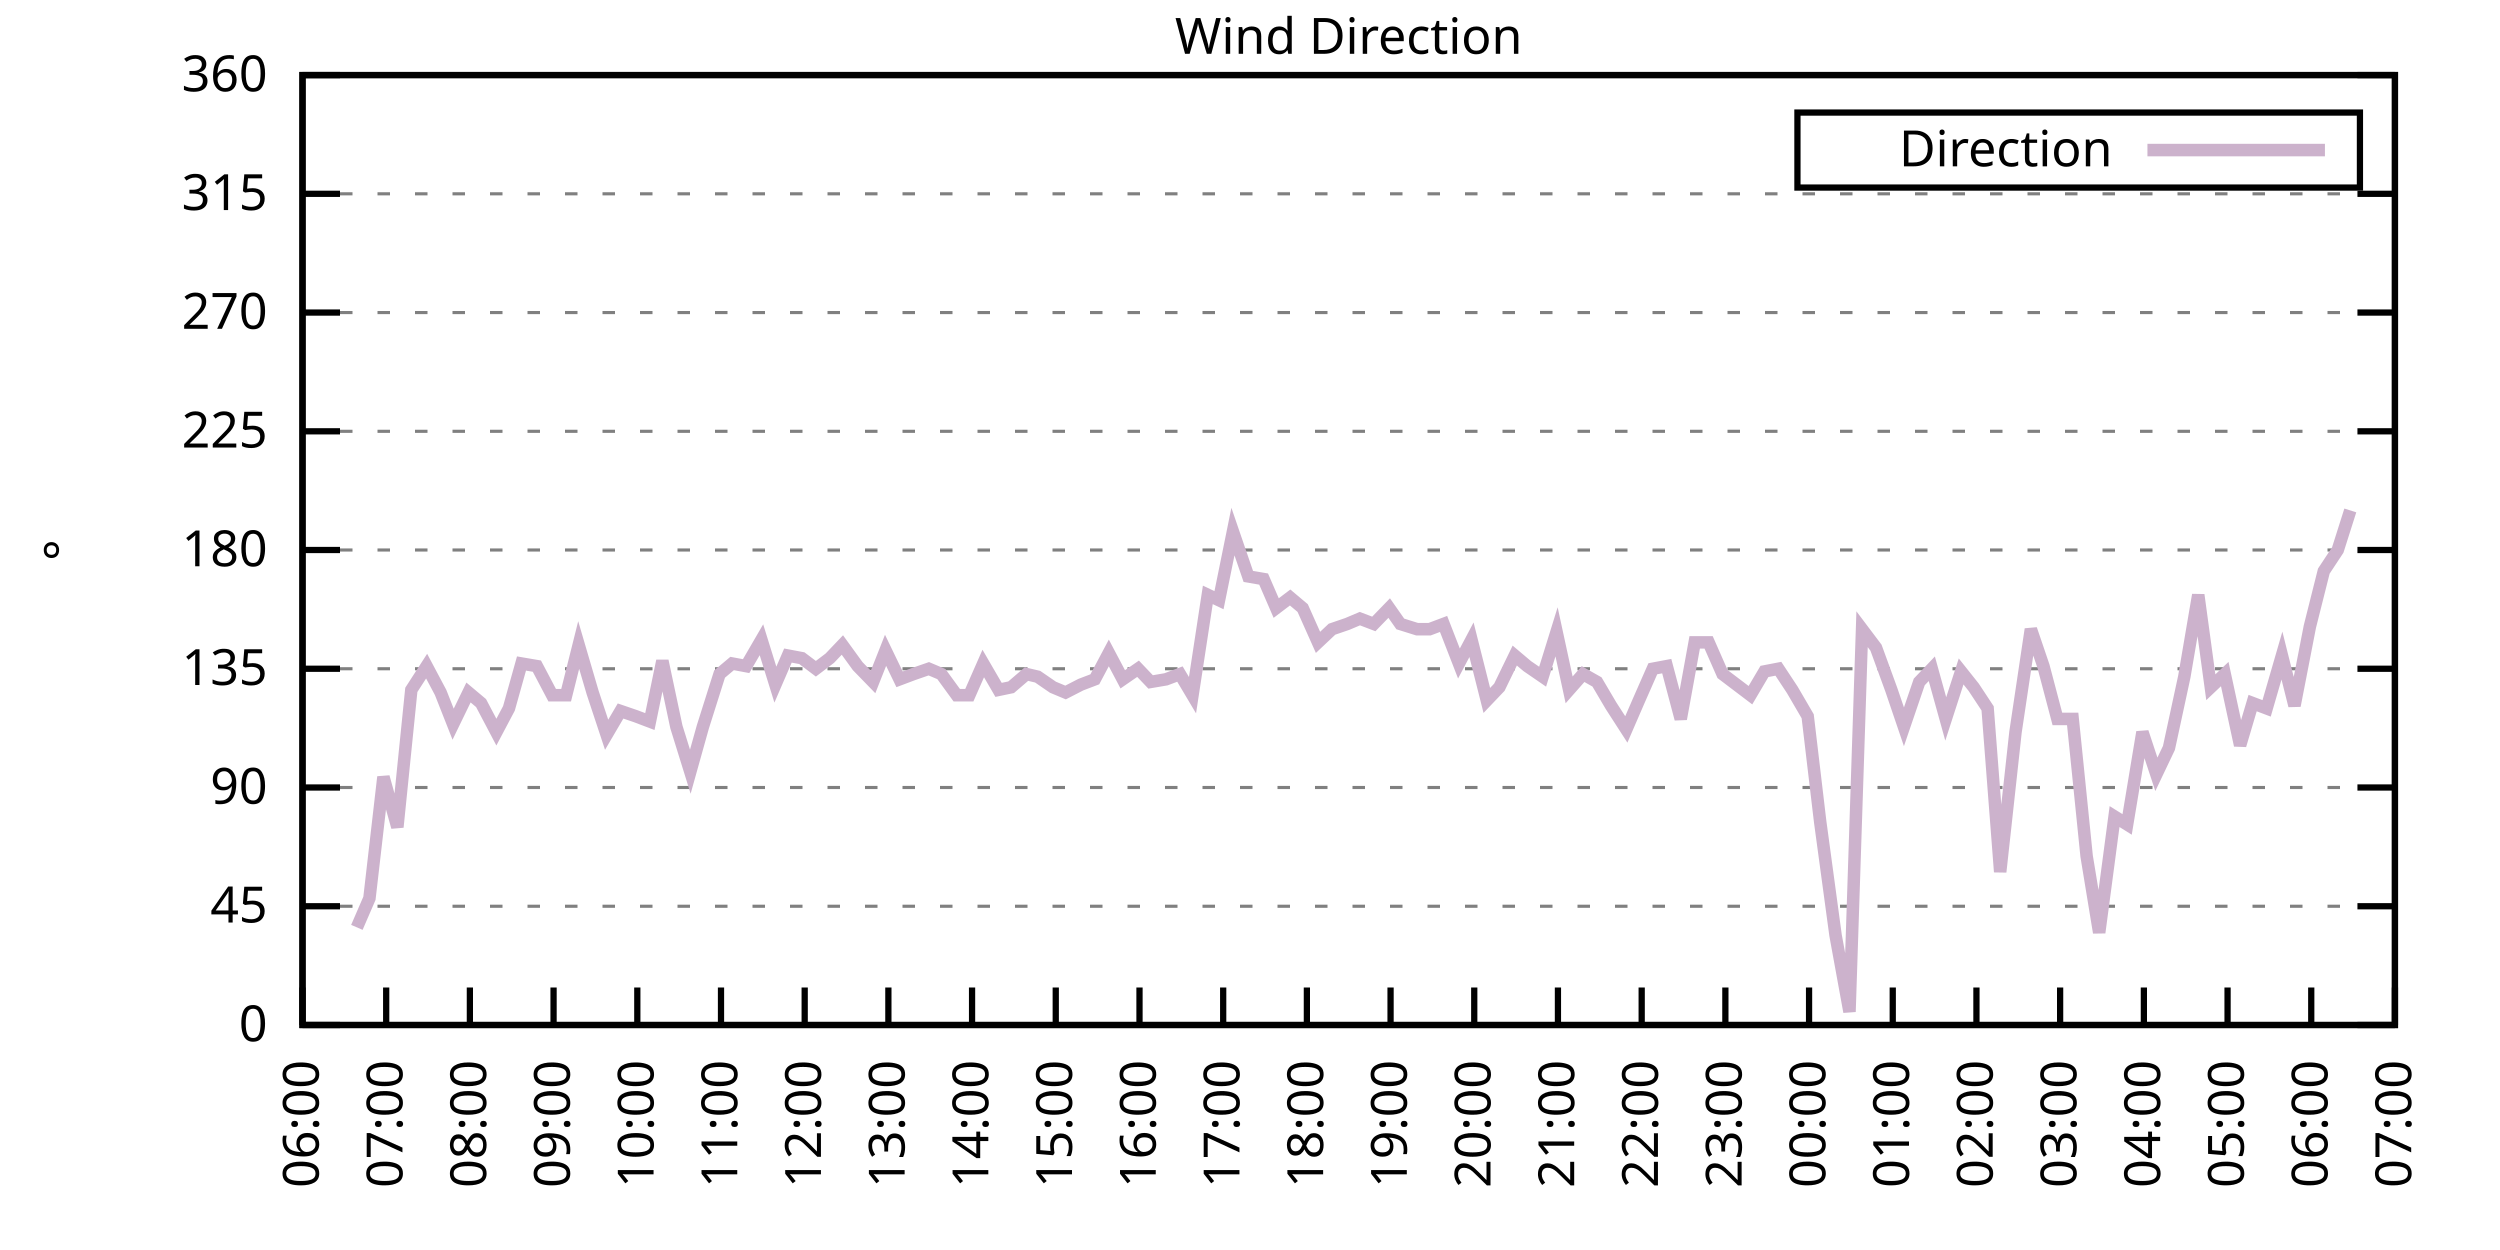
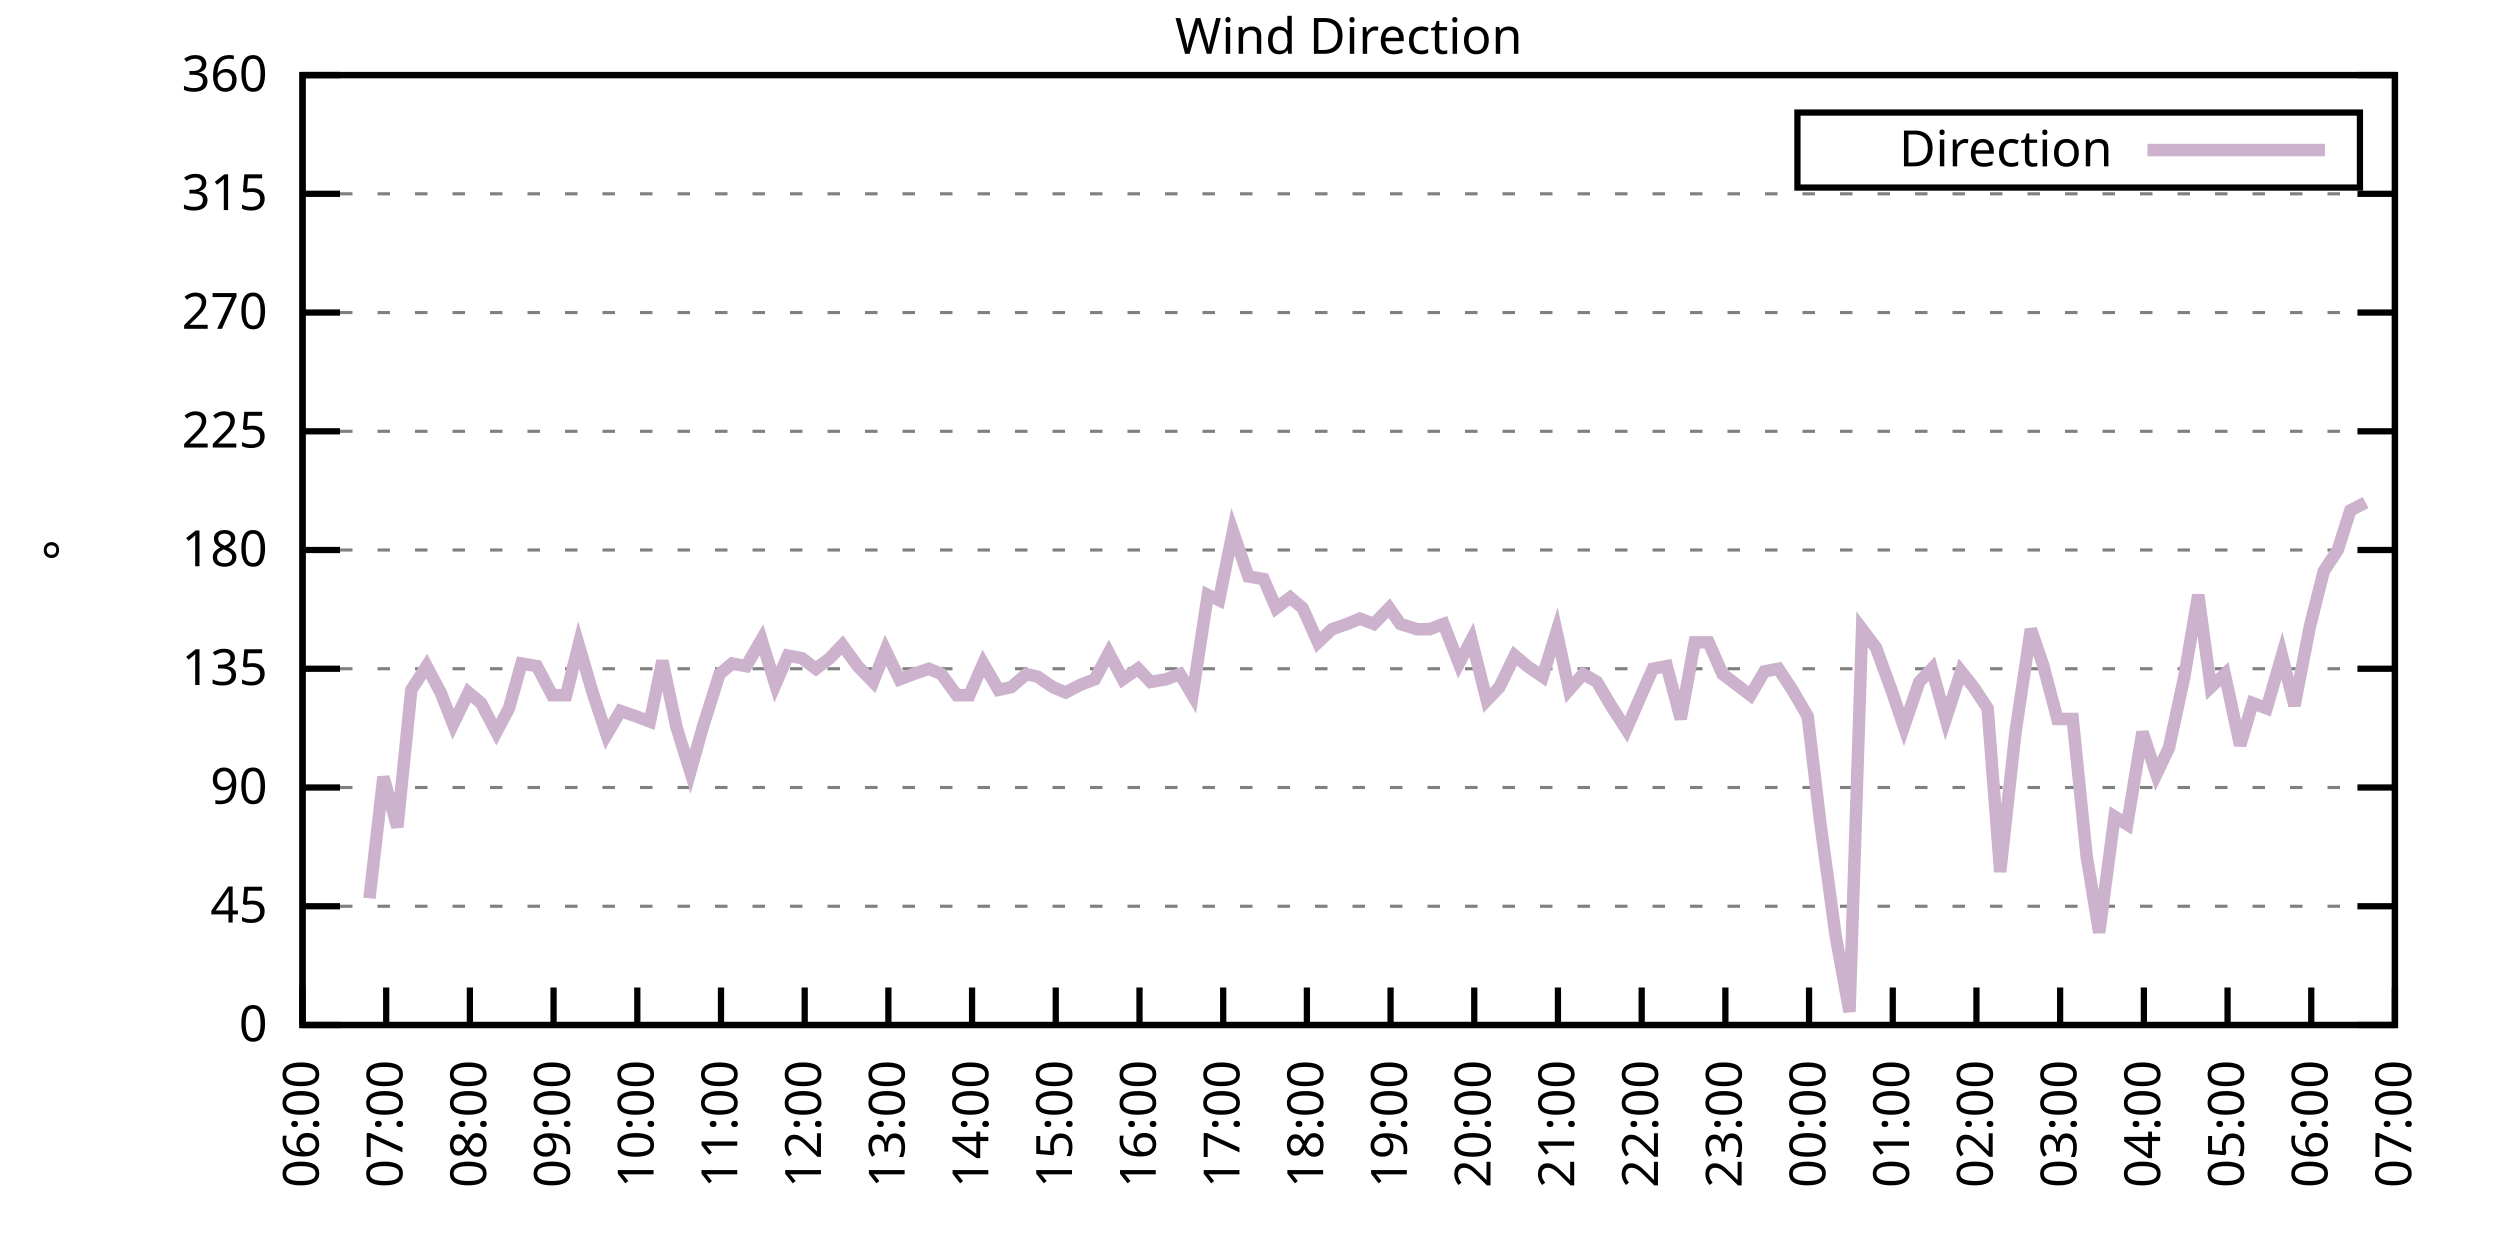
<svg xmlns="http://www.w3.org/2000/svg" xmlns:xlink="http://www.w3.org/1999/xlink" width="400" height="200" viewBox="0 0 400 200">
  <g id="gnuplot_canvas">
    <rect x="0" y="0" width="400" height="200" fill="none" />
    <defs>
      <circle id="gpDot" r="0.5" stroke-width="0.5" stroke="currentColor" />
      <path id="gpPt0" stroke-width="0.333" stroke="currentColor" d="M-1,0 h2 M0,-1 v2" />
      <path id="gpPt1" stroke-width="0.333" stroke="currentColor" d="M-1,-1 L1,1 M1,-1 L-1,1" />
      <path id="gpPt2" stroke-width="0.333" stroke="currentColor" d="M-1,0 L1,0 M0,-1 L0,1 M-1,-1 L1,1 M-1,1 L1,-1" />
      <rect id="gpPt3" stroke-width="0.333" stroke="currentColor" x="-1" y="-1" width="2" height="2" />
      <rect id="gpPt4" stroke-width="0.333" stroke="currentColor" fill="currentColor" x="-1" y="-1" width="2" height="2" />
      <circle id="gpPt5" stroke-width="0.333" stroke="currentColor" cx="0" cy="0" r="1" />
      <use xlink:href="#gpPt5" id="gpPt6" fill="currentColor" stroke="none" />
      <path id="gpPt7" stroke-width="0.333" stroke="currentColor" d="M0,-1.33 L-1.33,0.67 L1.33,0.67 z" />
      <use xlink:href="#gpPt7" id="gpPt8" fill="currentColor" stroke="none" />
      <use xlink:href="#gpPt7" id="gpPt9" stroke="currentColor" transform="rotate(180)" />
      <use xlink:href="#gpPt9" id="gpPt10" fill="currentColor" stroke="none" />
      <use xlink:href="#gpPt3" id="gpPt11" stroke="currentColor" transform="rotate(45)" />
      <use xlink:href="#gpPt11" id="gpPt12" fill="currentColor" stroke="none" />
      <path id="gpPt13" stroke-width="0.333" stroke="currentColor" d="M0,1.330 L1.265,0.411 L0.782,-1.067 L-0.782,-1.076 L-1.265,0.411 z" />
      <use xlink:href="#gpPt13" id="gpPt14" fill="currentColor" stroke="none" />
      <filter id="textbox" filterUnits="objectBoundingBox" x="0" y="0" height="1" width="1">
        <feFlood flood-color="white" flood-opacity="1" result="bgnd" />
        <feComposite in="SourceGraphic" in2="bgnd" operator="atop" />
      </filter>
      <filter id="greybox" filterUnits="objectBoundingBox" x="0" y="0" height="1" width="1">
        <feFlood flood-color="lightgrey" flood-opacity="1" result="grey" />
        <feComposite in="SourceGraphic" in2="grey" operator="atop" />
      </filter>
    </defs>
    <g fill="none" color="white" stroke="currentColor" stroke-width="1.00" stroke-linecap="butt" stroke-linejoin="miter">
</g>
    <g fill="none" color="black" stroke="currentColor" stroke-width="1.00" stroke-linecap="butt" stroke-linejoin="miter">
      <g stroke="none" shape-rendering="crispEdges">
        <polygon fill="rgb(255, 255, 255)" points="48.40,164.00 383.18,164.00 383.18,12.02 48.40,12.02 " />
      </g>
    </g>
    <g fill="none" color="black" stroke="currentColor" stroke-width="1.00" stroke-linecap="butt" stroke-linejoin="miter">
</g>
    <g fill="none" color="black" stroke="black" stroke-width="0.50" stroke-linecap="butt" stroke-linejoin="miter">
</g>
    <g fill="none" color="gray" stroke="currentColor" stroke-width="0.50" stroke-linecap="butt" stroke-linejoin="miter">
      <path stroke="gray" stroke-dasharray="2,4" class="gridline" d="M48.40,164.00 L383.19,164.00  " />
    </g>
    <g fill="none" color="gray" stroke="gray" stroke-width="1.00" stroke-linecap="butt" stroke-linejoin="miter">
</g>
    <g fill="none" color="black" stroke="currentColor" stroke-width="1.00" stroke-linecap="butt" stroke-linejoin="miter">
      <path stroke="black" d="M48.40,164.00 L54.40,164.00 M383.19,164.00 L377.19,164.00  " />
      <g transform="translate(42.80,166.60)" stroke="none" fill="black" font-family="Sans" font-size="8.00" text-anchor="end">
        <text>
          <tspan font-family="Sans"> 0</tspan>
        </text>
      </g>
    </g>
    <g fill="none" color="black" stroke="currentColor" stroke-width="1.00" stroke-linecap="butt" stroke-linejoin="miter">
</g>
    <g fill="none" color="black" stroke="black" stroke-width="0.50" stroke-linecap="butt" stroke-linejoin="miter">
</g>
    <g fill="none" color="gray" stroke="currentColor" stroke-width="0.50" stroke-linecap="butt" stroke-linejoin="miter">
      <path stroke="gray" stroke-dasharray="2,4" class="gridline" d="M48.40,145.00 L383.19,145.00  " />
    </g>
    <g fill="none" color="gray" stroke="gray" stroke-width="1.00" stroke-linecap="butt" stroke-linejoin="miter">
</g>
    <g fill="none" color="black" stroke="currentColor" stroke-width="1.00" stroke-linecap="butt" stroke-linejoin="miter">
      <path stroke="black" d="M48.40,145.00 L54.40,145.00 M383.19,145.00 L377.19,145.00  " />
      <g transform="translate(42.80,147.60)" stroke="none" fill="black" font-family="Sans" font-size="8.00" text-anchor="end">
        <text>
          <tspan font-family="Sans"> 45</tspan>
        </text>
      </g>
    </g>
    <g fill="none" color="black" stroke="currentColor" stroke-width="1.00" stroke-linecap="butt" stroke-linejoin="miter">
</g>
    <g fill="none" color="black" stroke="black" stroke-width="0.50" stroke-linecap="butt" stroke-linejoin="miter">
</g>
    <g fill="none" color="gray" stroke="currentColor" stroke-width="0.50" stroke-linecap="butt" stroke-linejoin="miter">
      <path stroke="gray" stroke-dasharray="2,4" class="gridline" d="M48.40,126.00 L383.19,126.00  " />
    </g>
    <g fill="none" color="gray" stroke="gray" stroke-width="1.00" stroke-linecap="butt" stroke-linejoin="miter">
</g>
    <g fill="none" color="black" stroke="currentColor" stroke-width="1.00" stroke-linecap="butt" stroke-linejoin="miter">
      <path stroke="black" d="M48.40,126.00 L54.40,126.00 M383.19,126.00 L377.19,126.00  " />
      <g transform="translate(42.80,128.60)" stroke="none" fill="black" font-family="Sans" font-size="8.00" text-anchor="end">
        <text>
          <tspan font-family="Sans"> 90</tspan>
        </text>
      </g>
    </g>
    <g fill="none" color="black" stroke="currentColor" stroke-width="1.00" stroke-linecap="butt" stroke-linejoin="miter">
</g>
    <g fill="none" color="black" stroke="black" stroke-width="0.50" stroke-linecap="butt" stroke-linejoin="miter">
</g>
    <g fill="none" color="gray" stroke="currentColor" stroke-width="0.50" stroke-linecap="butt" stroke-linejoin="miter">
      <path stroke="gray" stroke-dasharray="2,4" class="gridline" d="M48.40,107.00 L383.19,107.00  " />
    </g>
    <g fill="none" color="gray" stroke="gray" stroke-width="1.00" stroke-linecap="butt" stroke-linejoin="miter">
</g>
    <g fill="none" color="black" stroke="currentColor" stroke-width="1.00" stroke-linecap="butt" stroke-linejoin="miter">
      <path stroke="black" d="M48.40,107.00 L54.40,107.00 M383.19,107.00 L377.19,107.00  " />
      <g transform="translate(42.80,109.60)" stroke="none" fill="black" font-family="Sans" font-size="8.00" text-anchor="end">
        <text>
          <tspan font-family="Sans"> 135</tspan>
        </text>
      </g>
    </g>
    <g fill="none" color="black" stroke="currentColor" stroke-width="1.00" stroke-linecap="butt" stroke-linejoin="miter">
</g>
    <g fill="none" color="black" stroke="black" stroke-width="0.50" stroke-linecap="butt" stroke-linejoin="miter">
</g>
    <g fill="none" color="gray" stroke="currentColor" stroke-width="0.50" stroke-linecap="butt" stroke-linejoin="miter">
      <path stroke="gray" stroke-dasharray="2,4" class="gridline" d="M48.40,88.00 L383.19,88.00  " />
    </g>
    <g fill="none" color="gray" stroke="gray" stroke-width="1.00" stroke-linecap="butt" stroke-linejoin="miter">
</g>
    <g fill="none" color="black" stroke="currentColor" stroke-width="1.00" stroke-linecap="butt" stroke-linejoin="miter">
      <path stroke="black" d="M48.40,88.00 L54.40,88.00 M383.19,88.00 L377.19,88.00  " />
      <g transform="translate(42.80,90.60)" stroke="none" fill="black" font-family="Sans" font-size="8.00" text-anchor="end">
        <text>
          <tspan font-family="Sans"> 180</tspan>
        </text>
      </g>
    </g>
    <g fill="none" color="black" stroke="currentColor" stroke-width="1.00" stroke-linecap="butt" stroke-linejoin="miter">
</g>
    <g fill="none" color="black" stroke="black" stroke-width="0.50" stroke-linecap="butt" stroke-linejoin="miter">
</g>
    <g fill="none" color="gray" stroke="currentColor" stroke-width="0.50" stroke-linecap="butt" stroke-linejoin="miter">
      <path stroke="gray" stroke-dasharray="2,4" class="gridline" d="M48.40,69.01 L383.19,69.01  " />
    </g>
    <g fill="none" color="gray" stroke="gray" stroke-width="1.00" stroke-linecap="butt" stroke-linejoin="miter">
</g>
    <g fill="none" color="black" stroke="currentColor" stroke-width="1.00" stroke-linecap="butt" stroke-linejoin="miter">
      <path stroke="black" d="M48.40,69.01 L54.40,69.01 M383.19,69.01 L377.19,69.01  " />
      <g transform="translate(42.80,71.61)" stroke="none" fill="black" font-family="Sans" font-size="8.00" text-anchor="end">
        <text>
          <tspan font-family="Sans"> 225</tspan>
        </text>
      </g>
    </g>
    <g fill="none" color="black" stroke="currentColor" stroke-width="1.00" stroke-linecap="butt" stroke-linejoin="miter">
</g>
    <g fill="none" color="black" stroke="black" stroke-width="0.50" stroke-linecap="butt" stroke-linejoin="miter">
</g>
    <g fill="none" color="gray" stroke="currentColor" stroke-width="0.50" stroke-linecap="butt" stroke-linejoin="miter">
      <path stroke="gray" stroke-dasharray="2,4" class="gridline" d="M48.40,50.01 L383.19,50.01  " />
    </g>
    <g fill="none" color="gray" stroke="gray" stroke-width="1.00" stroke-linecap="butt" stroke-linejoin="miter">
</g>
    <g fill="none" color="black" stroke="currentColor" stroke-width="1.00" stroke-linecap="butt" stroke-linejoin="miter">
      <path stroke="black" d="M48.40,50.01 L54.40,50.01 M383.19,50.01 L377.19,50.01  " />
      <g transform="translate(42.80,52.61)" stroke="none" fill="black" font-family="Sans" font-size="8.00" text-anchor="end">
        <text>
          <tspan font-family="Sans"> 270</tspan>
        </text>
      </g>
    </g>
    <g fill="none" color="black" stroke="currentColor" stroke-width="1.00" stroke-linecap="butt" stroke-linejoin="miter">
</g>
    <g fill="none" color="black" stroke="black" stroke-width="0.50" stroke-linecap="butt" stroke-linejoin="miter">
</g>
    <g fill="none" color="gray" stroke="currentColor" stroke-width="0.50" stroke-linecap="butt" stroke-linejoin="miter">
      <path stroke="gray" stroke-dasharray="2,4" class="gridline" d="M48.40,31.01 L383.19,31.01  " />
    </g>
    <g fill="none" color="gray" stroke="gray" stroke-width="1.00" stroke-linecap="butt" stroke-linejoin="miter">
</g>
    <g fill="none" color="black" stroke="currentColor" stroke-width="1.00" stroke-linecap="butt" stroke-linejoin="miter">
      <path stroke="black" d="M48.40,31.01 L54.40,31.01 M383.19,31.01 L377.19,31.01  " />
      <g transform="translate(42.80,33.61)" stroke="none" fill="black" font-family="Sans" font-size="8.00" text-anchor="end">
        <text>
          <tspan font-family="Sans"> 315</tspan>
        </text>
      </g>
    </g>
    <g fill="none" color="black" stroke="currentColor" stroke-width="1.00" stroke-linecap="butt" stroke-linejoin="miter">
</g>
    <g fill="none" color="black" stroke="black" stroke-width="0.50" stroke-linecap="butt" stroke-linejoin="miter">
</g>
    <g fill="none" color="gray" stroke="currentColor" stroke-width="0.50" stroke-linecap="butt" stroke-linejoin="miter">
      <path stroke="gray" stroke-dasharray="2,4" class="gridline" d="M48.40,12.01 L383.19,12.01  " />
    </g>
    <g fill="none" color="gray" stroke="gray" stroke-width="1.00" stroke-linecap="butt" stroke-linejoin="miter">
</g>
    <g fill="none" color="black" stroke="currentColor" stroke-width="1.00" stroke-linecap="butt" stroke-linejoin="miter">
      <path stroke="black" d="M48.40,12.01 L54.40,12.01 M383.19,12.01 L377.19,12.01  " />
      <g transform="translate(42.80,14.61)" stroke="none" fill="black" font-family="Sans" font-size="8.00" text-anchor="end">
        <text>
          <tspan font-family="Sans"> 360</tspan>
        </text>
      </g>
    </g>
    <g fill="none" color="black" stroke="currentColor" stroke-width="1.00" stroke-linecap="butt" stroke-linejoin="miter">
      <path stroke="black" d="M48.40,164.00 L48.40,158.00  " />
      <g transform="translate(51.00,169.60) rotate(270.00)" stroke="none" fill="black" font-family="Sans" font-size="8.00" text-anchor="end">
        <text>
          <tspan font-family="Sans">06:00</tspan>
        </text>
      </g>
    </g>
    <g fill="none" color="black" stroke="currentColor" stroke-width="1.00" stroke-linecap="butt" stroke-linejoin="miter">
      <path stroke="black" d="M61.79,164.00 L61.79,158.00  " />
      <g transform="translate(64.39,169.60) rotate(270.00)" stroke="none" fill="black" font-family="Sans" font-size="8.00" text-anchor="end">
        <text>
          <tspan font-family="Sans">07:00</tspan>
        </text>
      </g>
    </g>
    <g fill="none" color="black" stroke="currentColor" stroke-width="1.00" stroke-linecap="butt" stroke-linejoin="miter">
      <path stroke="black" d="M75.18,164.00 L75.18,158.00  " />
      <g transform="translate(77.78,169.60) rotate(270.00)" stroke="none" fill="black" font-family="Sans" font-size="8.00" text-anchor="end">
        <text>
          <tspan font-family="Sans">08:00</tspan>
        </text>
      </g>
    </g>
    <g fill="none" color="black" stroke="currentColor" stroke-width="1.00" stroke-linecap="butt" stroke-linejoin="miter">
      <path stroke="black" d="M88.57,164.00 L88.57,158.00  " />
      <g transform="translate(91.17,169.60) rotate(270.00)" stroke="none" fill="black" font-family="Sans" font-size="8.00" text-anchor="end">
        <text>
          <tspan font-family="Sans">09:00</tspan>
        </text>
      </g>
    </g>
    <g fill="none" color="black" stroke="currentColor" stroke-width="1.00" stroke-linecap="butt" stroke-linejoin="miter">
      <path stroke="black" d="M101.97,164.00 L101.97,158.00  " />
      <g transform="translate(104.57,169.60) rotate(270.00)" stroke="none" fill="black" font-family="Sans" font-size="8.00" text-anchor="end">
        <text>
          <tspan font-family="Sans">10:00</tspan>
        </text>
      </g>
    </g>
    <g fill="none" color="black" stroke="currentColor" stroke-width="1.00" stroke-linecap="butt" stroke-linejoin="miter">
      <path stroke="black" d="M115.36,164.00 L115.36,158.00  " />
      <g transform="translate(117.96,169.60) rotate(270.00)" stroke="none" fill="black" font-family="Sans" font-size="8.00" text-anchor="end">
        <text>
          <tspan font-family="Sans">11:00</tspan>
        </text>
      </g>
    </g>
    <g fill="none" color="black" stroke="currentColor" stroke-width="1.00" stroke-linecap="butt" stroke-linejoin="miter">
      <path stroke="black" d="M128.75,164.00 L128.75,158.00  " />
      <g transform="translate(131.35,169.60) rotate(270.00)" stroke="none" fill="black" font-family="Sans" font-size="8.00" text-anchor="end">
        <text>
          <tspan font-family="Sans">12:00</tspan>
        </text>
      </g>
    </g>
    <g fill="none" color="black" stroke="currentColor" stroke-width="1.00" stroke-linecap="butt" stroke-linejoin="miter">
      <path stroke="black" d="M142.14,164.00 L142.14,158.00  " />
      <g transform="translate(144.74,169.60) rotate(270.00)" stroke="none" fill="black" font-family="Sans" font-size="8.00" text-anchor="end">
        <text>
          <tspan font-family="Sans">13:00</tspan>
        </text>
      </g>
    </g>
    <g fill="none" color="black" stroke="currentColor" stroke-width="1.00" stroke-linecap="butt" stroke-linejoin="miter">
      <path stroke="black" d="M155.53,164.00 L155.53,158.00  " />
      <g transform="translate(158.13,169.60) rotate(270.00)" stroke="none" fill="black" font-family="Sans" font-size="8.00" text-anchor="end">
        <text>
          <tspan font-family="Sans">14:00</tspan>
        </text>
      </g>
    </g>
    <g fill="none" color="black" stroke="currentColor" stroke-width="1.00" stroke-linecap="butt" stroke-linejoin="miter">
      <path stroke="black" d="M168.92,164.00 L168.92,158.00  " />
      <g transform="translate(171.52,169.60) rotate(270.00)" stroke="none" fill="black" font-family="Sans" font-size="8.00" text-anchor="end">
        <text>
          <tspan font-family="Sans">15:00</tspan>
        </text>
      </g>
    </g>
    <g fill="none" color="black" stroke="currentColor" stroke-width="1.00" stroke-linecap="butt" stroke-linejoin="miter">
      <path stroke="black" d="M182.32,164.00 L182.32,158.00  " />
      <g transform="translate(184.92,169.60) rotate(270.00)" stroke="none" fill="black" font-family="Sans" font-size="8.00" text-anchor="end">
        <text>
          <tspan font-family="Sans">16:00</tspan>
        </text>
      </g>
    </g>
    <g fill="none" color="black" stroke="currentColor" stroke-width="1.00" stroke-linecap="butt" stroke-linejoin="miter">
      <path stroke="black" d="M195.71,164.00 L195.71,158.00  " />
      <g transform="translate(198.31,169.60) rotate(270.00)" stroke="none" fill="black" font-family="Sans" font-size="8.00" text-anchor="end">
        <text>
          <tspan font-family="Sans">17:00</tspan>
        </text>
      </g>
    </g>
    <g fill="none" color="black" stroke="currentColor" stroke-width="1.00" stroke-linecap="butt" stroke-linejoin="miter">
      <path stroke="black" d="M209.10,164.00 L209.10,158.00  " />
      <g transform="translate(211.70,169.60) rotate(270.00)" stroke="none" fill="black" font-family="Sans" font-size="8.00" text-anchor="end">
        <text>
          <tspan font-family="Sans">18:00</tspan>
        </text>
      </g>
    </g>
    <g fill="none" color="black" stroke="currentColor" stroke-width="1.00" stroke-linecap="butt" stroke-linejoin="miter">
      <path stroke="black" d="M222.49,164.00 L222.49,158.00  " />
      <g transform="translate(225.09,169.60) rotate(270.00)" stroke="none" fill="black" font-family="Sans" font-size="8.00" text-anchor="end">
        <text>
          <tspan font-family="Sans">19:00</tspan>
        </text>
      </g>
    </g>
    <g fill="none" color="black" stroke="currentColor" stroke-width="1.00" stroke-linecap="butt" stroke-linejoin="miter">
      <path stroke="black" d="M235.88,164.00 L235.88,158.00  " />
      <g transform="translate(238.48,169.60) rotate(270.00)" stroke="none" fill="black" font-family="Sans" font-size="8.00" text-anchor="end">
        <text>
          <tspan font-family="Sans">20:00</tspan>
        </text>
      </g>
    </g>
    <g fill="none" color="black" stroke="currentColor" stroke-width="1.00" stroke-linecap="butt" stroke-linejoin="miter">
      <path stroke="black" d="M249.27,164.00 L249.27,158.00  " />
      <g transform="translate(251.87,169.60) rotate(270.00)" stroke="none" fill="black" font-family="Sans" font-size="8.00" text-anchor="end">
        <text>
          <tspan font-family="Sans">21:00</tspan>
        </text>
      </g>
    </g>
    <g fill="none" color="black" stroke="currentColor" stroke-width="1.00" stroke-linecap="butt" stroke-linejoin="miter">
      <path stroke="black" d="M262.67,164.00 L262.67,158.00  " />
      <g transform="translate(265.27,169.60) rotate(270.00)" stroke="none" fill="black" font-family="Sans" font-size="8.00" text-anchor="end">
        <text>
          <tspan font-family="Sans">22:00</tspan>
        </text>
      </g>
    </g>
    <g fill="none" color="black" stroke="currentColor" stroke-width="1.00" stroke-linecap="butt" stroke-linejoin="miter">
      <path stroke="black" d="M276.06,164.00 L276.06,158.00  " />
      <g transform="translate(278.66,169.60) rotate(270.00)" stroke="none" fill="black" font-family="Sans" font-size="8.00" text-anchor="end">
        <text>
          <tspan font-family="Sans">23:00</tspan>
        </text>
      </g>
    </g>
    <g fill="none" color="black" stroke="currentColor" stroke-width="1.00" stroke-linecap="butt" stroke-linejoin="miter">
      <path stroke="black" d="M289.45,164.00 L289.45,158.00  " />
      <g transform="translate(292.05,169.60) rotate(270.00)" stroke="none" fill="black" font-family="Sans" font-size="8.00" text-anchor="end">
        <text>
          <tspan font-family="Sans">00:00</tspan>
        </text>
      </g>
    </g>
    <g fill="none" color="black" stroke="currentColor" stroke-width="1.00" stroke-linecap="butt" stroke-linejoin="miter">
      <path stroke="black" d="M302.84,164.00 L302.84,158.00  " />
      <g transform="translate(305.44,169.60) rotate(270.00)" stroke="none" fill="black" font-family="Sans" font-size="8.00" text-anchor="end">
        <text>
          <tspan font-family="Sans">01:00</tspan>
        </text>
      </g>
    </g>
    <g fill="none" color="black" stroke="currentColor" stroke-width="1.00" stroke-linecap="butt" stroke-linejoin="miter">
      <path stroke="black" d="M316.23,164.00 L316.23,158.00  " />
      <g transform="translate(318.83,169.60) rotate(270.00)" stroke="none" fill="black" font-family="Sans" font-size="8.00" text-anchor="end">
        <text>
          <tspan font-family="Sans">02:00</tspan>
        </text>
      </g>
    </g>
    <g fill="none" color="black" stroke="currentColor" stroke-width="1.00" stroke-linecap="butt" stroke-linejoin="miter">
      <path stroke="black" d="M329.62,164.00 L329.62,158.00  " />
      <g transform="translate(332.22,169.60) rotate(270.00)" stroke="none" fill="black" font-family="Sans" font-size="8.00" text-anchor="end">
        <text>
          <tspan font-family="Sans">03:00</tspan>
        </text>
      </g>
    </g>
    <g fill="none" color="black" stroke="currentColor" stroke-width="1.00" stroke-linecap="butt" stroke-linejoin="miter">
      <path stroke="black" d="M343.02,164.00 L343.02,158.00  " />
      <g transform="translate(345.62,169.60) rotate(270.00)" stroke="none" fill="black" font-family="Sans" font-size="8.00" text-anchor="end">
        <text>
          <tspan font-family="Sans">04:00</tspan>
        </text>
      </g>
    </g>
    <g fill="none" color="black" stroke="currentColor" stroke-width="1.00" stroke-linecap="butt" stroke-linejoin="miter">
      <path stroke="black" d="M356.41,164.00 L356.41,158.00  " />
      <g transform="translate(359.01,169.60) rotate(270.00)" stroke="none" fill="black" font-family="Sans" font-size="8.00" text-anchor="end">
        <text>
          <tspan font-family="Sans">05:00</tspan>
        </text>
      </g>
    </g>
    <g fill="none" color="black" stroke="currentColor" stroke-width="1.00" stroke-linecap="butt" stroke-linejoin="miter">
      <path stroke="black" d="M369.80,164.00 L369.80,158.00  " />
      <g transform="translate(372.40,169.60) rotate(270.00)" stroke="none" fill="black" font-family="Sans" font-size="8.00" text-anchor="end">
        <text>
          <tspan font-family="Sans">06:00</tspan>
        </text>
      </g>
    </g>
    <g fill="none" color="black" stroke="currentColor" stroke-width="1.00" stroke-linecap="butt" stroke-linejoin="miter">
      <path stroke="black" d="M383.19,164.00 L383.19,158.00  " />
      <g transform="translate(385.79,169.60) rotate(270.00)" stroke="none" fill="black" font-family="Sans" font-size="8.00" text-anchor="end">
        <text>
          <tspan font-family="Sans">07:00</tspan>
        </text>
      </g>
    </g>
    <g fill="none" color="black" stroke="currentColor" stroke-width="1.00" stroke-linecap="butt" stroke-linejoin="miter">
</g>
    <g fill="none" color="black" stroke="currentColor" stroke-width="1.00" stroke-linecap="butt" stroke-linejoin="miter">
      <path stroke="black" d="M48.40,12.01 L48.40,164.00 L383.19,164.00 L383.19,12.01 L48.40,12.01 Z  " />
    </g>
    <g fill="none" color="black" stroke="currentColor" stroke-width="1.00" stroke-linecap="butt" stroke-linejoin="miter">
</g>
    <g fill="none" color="black" stroke="currentColor" stroke-width="1.00" stroke-linecap="butt" stroke-linejoin="miter">
      <path stroke="black" d="M287.59,30.01 L287.59,18.01 L377.59,18.01 L377.59,30.01 L287.59,30.01 Z  " />
    </g>
    <g id="Wind_direction_plot_1">
      <g fill="none" color="white" stroke="black" stroke-width="2.00" stroke-linecap="butt" stroke-linejoin="miter">
</g>
      <g fill="none" color="black" stroke="currentColor" stroke-width="2.00" stroke-linecap="butt" stroke-linejoin="miter">
        <g transform="translate(337.99,26.61)" stroke="none" fill="black" font-family="Sans" font-size="8.00" text-anchor="end">
          <text>
            <tspan font-family="Sans">Direction</tspan>
          </text>
        </g>
      </g>
      <g fill="none" color="black" stroke="currentColor" stroke-width="2.00" stroke-linecap="butt" stroke-linejoin="miter">
-         <path stroke="rgb(204, 178, 204)" d="M343.59,24.01 L371.99,24.01 M57.10,148.38 L59.11,143.73 L61.35,124.31 L63.58,132.34 L65.81,110.38 L68.26,106.58   L70.50,110.80 L72.50,115.87 L74.96,110.80 L76.97,112.49 L79.42,117.14 L81.43,113.34 L83.44,106.16 L85.90,106.58   L88.35,111.23 L90.58,111.23 L92.59,103.20 L94.82,110.80 L97.06,117.56 L99.29,113.76 L101.74,114.60 L103.98,115.45   L105.98,105.74 L108.22,116.29 L110.45,123.47 L112.46,116.29 L115.13,107.85 L117.14,106.16 L119.38,106.58 L121.83,102.36   L124.06,109.54 L126.07,104.89 L128.30,105.31 L130.54,107.00 L132.77,105.31 L134.78,103.20 L137.23,106.58 L139.69,109.11   L141.69,104.05 L143.93,108.69 L146.16,107.85 L148.61,107.00 L150.62,107.85 L153.08,111.23 L155.09,111.23 L157.32,106.16   L159.77,110.38 L161.78,109.96 L164.24,107.85 L166.02,108.27 L168.48,109.96 L170.49,110.80 L172.94,109.54 L175.17,108.69   L177.41,104.47 L179.64,108.69 L182.09,107.00 L184.10,109.11 L186.56,108.69 L188.79,107.85 L190.80,111.23 L193.25,95.18   L195.04,96.03 L197.27,85.05 L199.73,92.23 L202.18,92.65 L204.19,97.29 L206.42,95.60 L208.43,97.29 L210.88,102.78   L213.12,100.67 L215.57,99.83 L217.58,98.98 L219.81,99.83 L222.27,97.29 L224.05,99.83 L226.73,100.67 L228.74,100.67   L230.97,99.83 L233.43,106.16 L235.44,102.36 L237.89,112.07 L239.90,109.96 L242.36,104.89 L244.36,106.58 L246.82,108.27   L249.05,101.09 L251.06,110.38 L253.29,107.85 L255.52,109.11 L257.76,112.91 L260.21,116.71 L262.22,112.07 L264.45,107.00   L266.68,106.58 L268.92,115.03 L271.15,102.78 L273.38,102.78 L275.61,107.85 L277.84,109.54 L280.07,111.23 L282.31,107.43   L284.54,107.00 L286.77,110.38 L289.23,114.60 L291.23,131.49 L293.69,149.65 L295.92,161.89 L297.93,100.67 L300.16,103.63   L302.62,110.38 L304.63,116.29 L307.08,109.11 L309.09,107.00 L311.32,115.03 L313.78,107.43 L315.79,109.96 L318.02,113.34   L320.03,139.51 L322.48,117.14 L324.94,100.67 L326.95,106.58 L329.18,115.03 L331.63,115.03 L333.86,136.98 L335.87,149.22   L338.33,130.65 L340.34,131.91 L342.79,117.14 L345.02,123.89 L347.03,119.67 L349.49,108.27 L351.72,95.18 L353.73,109.96   L355.96,107.85 L358.42,119.25 L360.42,112.49 L362.66,113.34 L365.11,104.89 L367.12,112.91 L369.58,100.25 L371.81,91.38   L374.04,88.00 L376.05,81.67  " />
+         <path stroke="rgb(204, 178, 204)" d="M343.59,24.01 L371.99,24.01 M59.11,143.73 L61.35,124.31 L63.58,132.34 L65.81,110.38 L68.26,106.58 L70.50,110.80   L72.50,115.87 L74.96,110.80 L76.97,112.49 L79.42,117.14 L81.43,113.34 L83.44,106.16 L85.90,106.58 L88.35,111.23   L90.58,111.23 L92.59,103.20 L94.82,110.80 L97.06,117.56 L99.29,113.76 L101.74,114.60 L103.98,115.45 L105.98,105.74   L108.22,116.29 L110.45,123.47 L112.46,116.29 L115.13,107.85 L117.14,106.16 L119.38,106.58 L121.83,102.36 L124.06,109.54   L126.07,104.89 L128.30,105.31 L130.54,107.00 L132.77,105.31 L134.78,103.20 L137.23,106.58 L139.69,109.11 L141.69,104.05   L143.93,108.69 L146.16,107.85 L148.61,107.00 L150.62,107.85 L153.08,111.23 L155.09,111.23 L157.32,106.16 L159.77,110.38   L161.78,109.96 L164.24,107.85 L166.02,108.27 L168.48,109.96 L170.49,110.80 L172.94,109.54 L175.17,108.69 L177.41,104.47   L179.64,108.69 L182.09,107.00 L184.10,109.11 L186.56,108.69 L188.79,107.85 L190.80,111.23 L193.25,95.18 L195.04,96.03   L197.27,85.05 L199.73,92.23 L202.18,92.65 L204.19,97.29 L206.42,95.60 L208.43,97.29 L210.88,102.78 L213.12,100.67   L215.57,99.83 L217.58,98.98 L219.81,99.83 L222.27,97.29 L224.05,99.83 L226.73,100.67 L228.74,100.67 L230.97,99.83   L233.43,106.16 L235.44,102.36 L237.89,112.07 L239.90,109.96 L242.36,104.89 L244.36,106.58 L246.82,108.27 L249.05,101.09   L251.06,110.38 L253.29,107.85 L255.52,109.11 L257.76,112.91 L260.21,116.71 L262.22,112.07 L264.45,107.00 L266.68,106.58   L268.92,115.03 L271.15,102.78 L273.38,102.78 L275.61,107.85 L277.84,109.54 L280.07,111.23 L282.31,107.43 L284.54,107.00   L286.77,110.38 L289.23,114.60 L291.23,131.49 L293.69,149.65 L295.92,161.89 L297.93,100.67 L300.16,103.63 L302.62,110.38   L304.63,116.29 L307.08,109.11 L309.09,107.00 L311.32,115.03 L313.78,107.43 L315.79,109.96 L318.02,113.34 L320.03,139.51   L322.48,117.14 L324.94,100.67 L326.95,106.58 L329.18,115.03 L331.63,115.03 L333.86,136.98 L335.87,149.22 L338.33,130.65   L340.34,131.91 L342.79,117.14 L345.02,123.89 L347.03,119.67 L349.49,108.27 L351.72,95.18 L353.73,109.96 L355.96,107.85   L358.42,119.25 L360.42,112.49 L362.66,113.34 L365.11,104.89 L367.12,112.91 L369.58,100.25 L371.81,91.38 L374.04,88.00   L376.05,81.67 L378.50,80.41  " />
      </g>
    </g>
    <g fill="none" color="black" stroke="currentColor" stroke-width="2.00" stroke-linecap="butt" stroke-linejoin="miter">
</g>
    <g fill="none" color="black" stroke="black" stroke-width="1.00" stroke-linecap="butt" stroke-linejoin="miter">
</g>
    <g fill="none" color="black" stroke="currentColor" stroke-width="1.00" stroke-linecap="butt" stroke-linejoin="miter">
      <path stroke="black" d="M48.40,12.01 L48.40,164.00 L383.19,164.00 L383.19,12.01 L48.40,12.01 Z  " />
      <g transform="translate(12.80,88.01) rotate(270.00)" stroke="none" fill="black" font-family="Sans" font-size="8.00" text-anchor="middle">
        <text>
          <tspan font-family="Sans">°</tspan>
        </text>
      </g>
    </g>
    <g fill="none" color="black" stroke="currentColor" stroke-width="1.00" stroke-linecap="butt" stroke-linejoin="miter">
</g>
    <g fill="none" color="black" stroke="currentColor" stroke-width="1.00" stroke-linecap="butt" stroke-linejoin="miter">
      <g transform="translate(215.79,8.61)" stroke="none" fill="black" font-family="Sans" font-size="8.00" text-anchor="middle">
        <text>
          <tspan font-family="Sans">Wind Direction</tspan>
        </text>
      </g>
    </g>
    <g fill="none" color="black" stroke="currentColor" stroke-width="1.00" stroke-linecap="butt" stroke-linejoin="miter">
</g>
  </g>
</svg>
